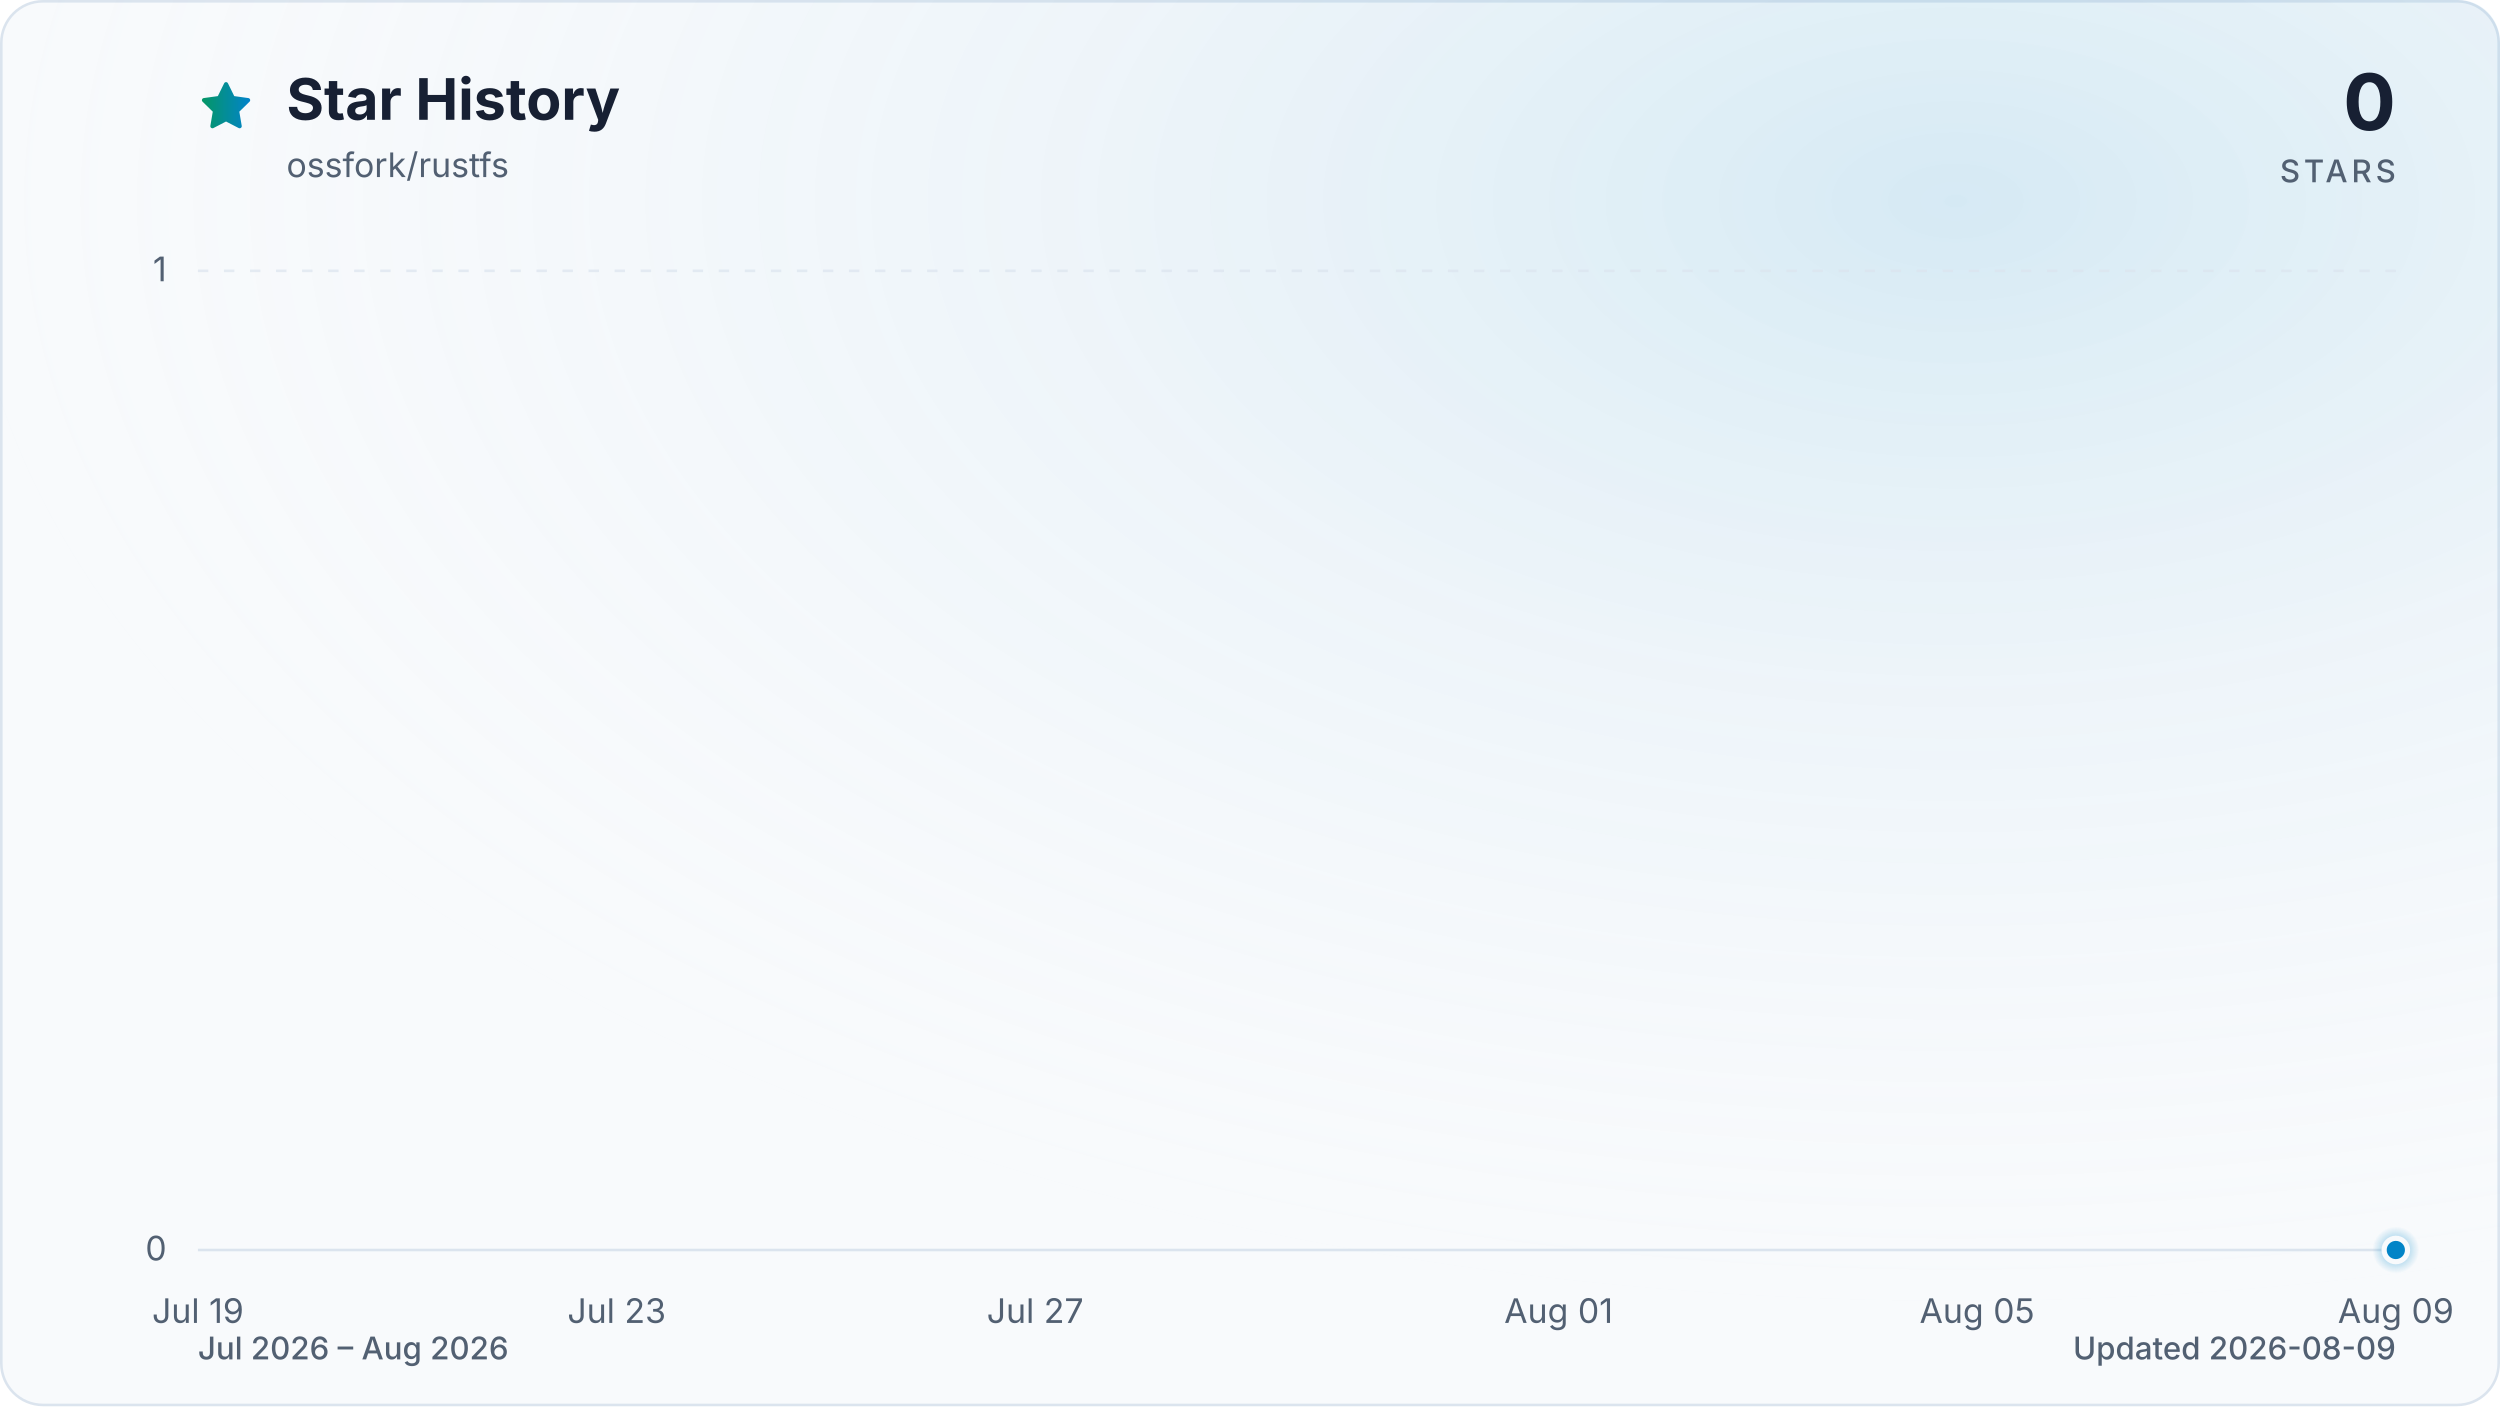
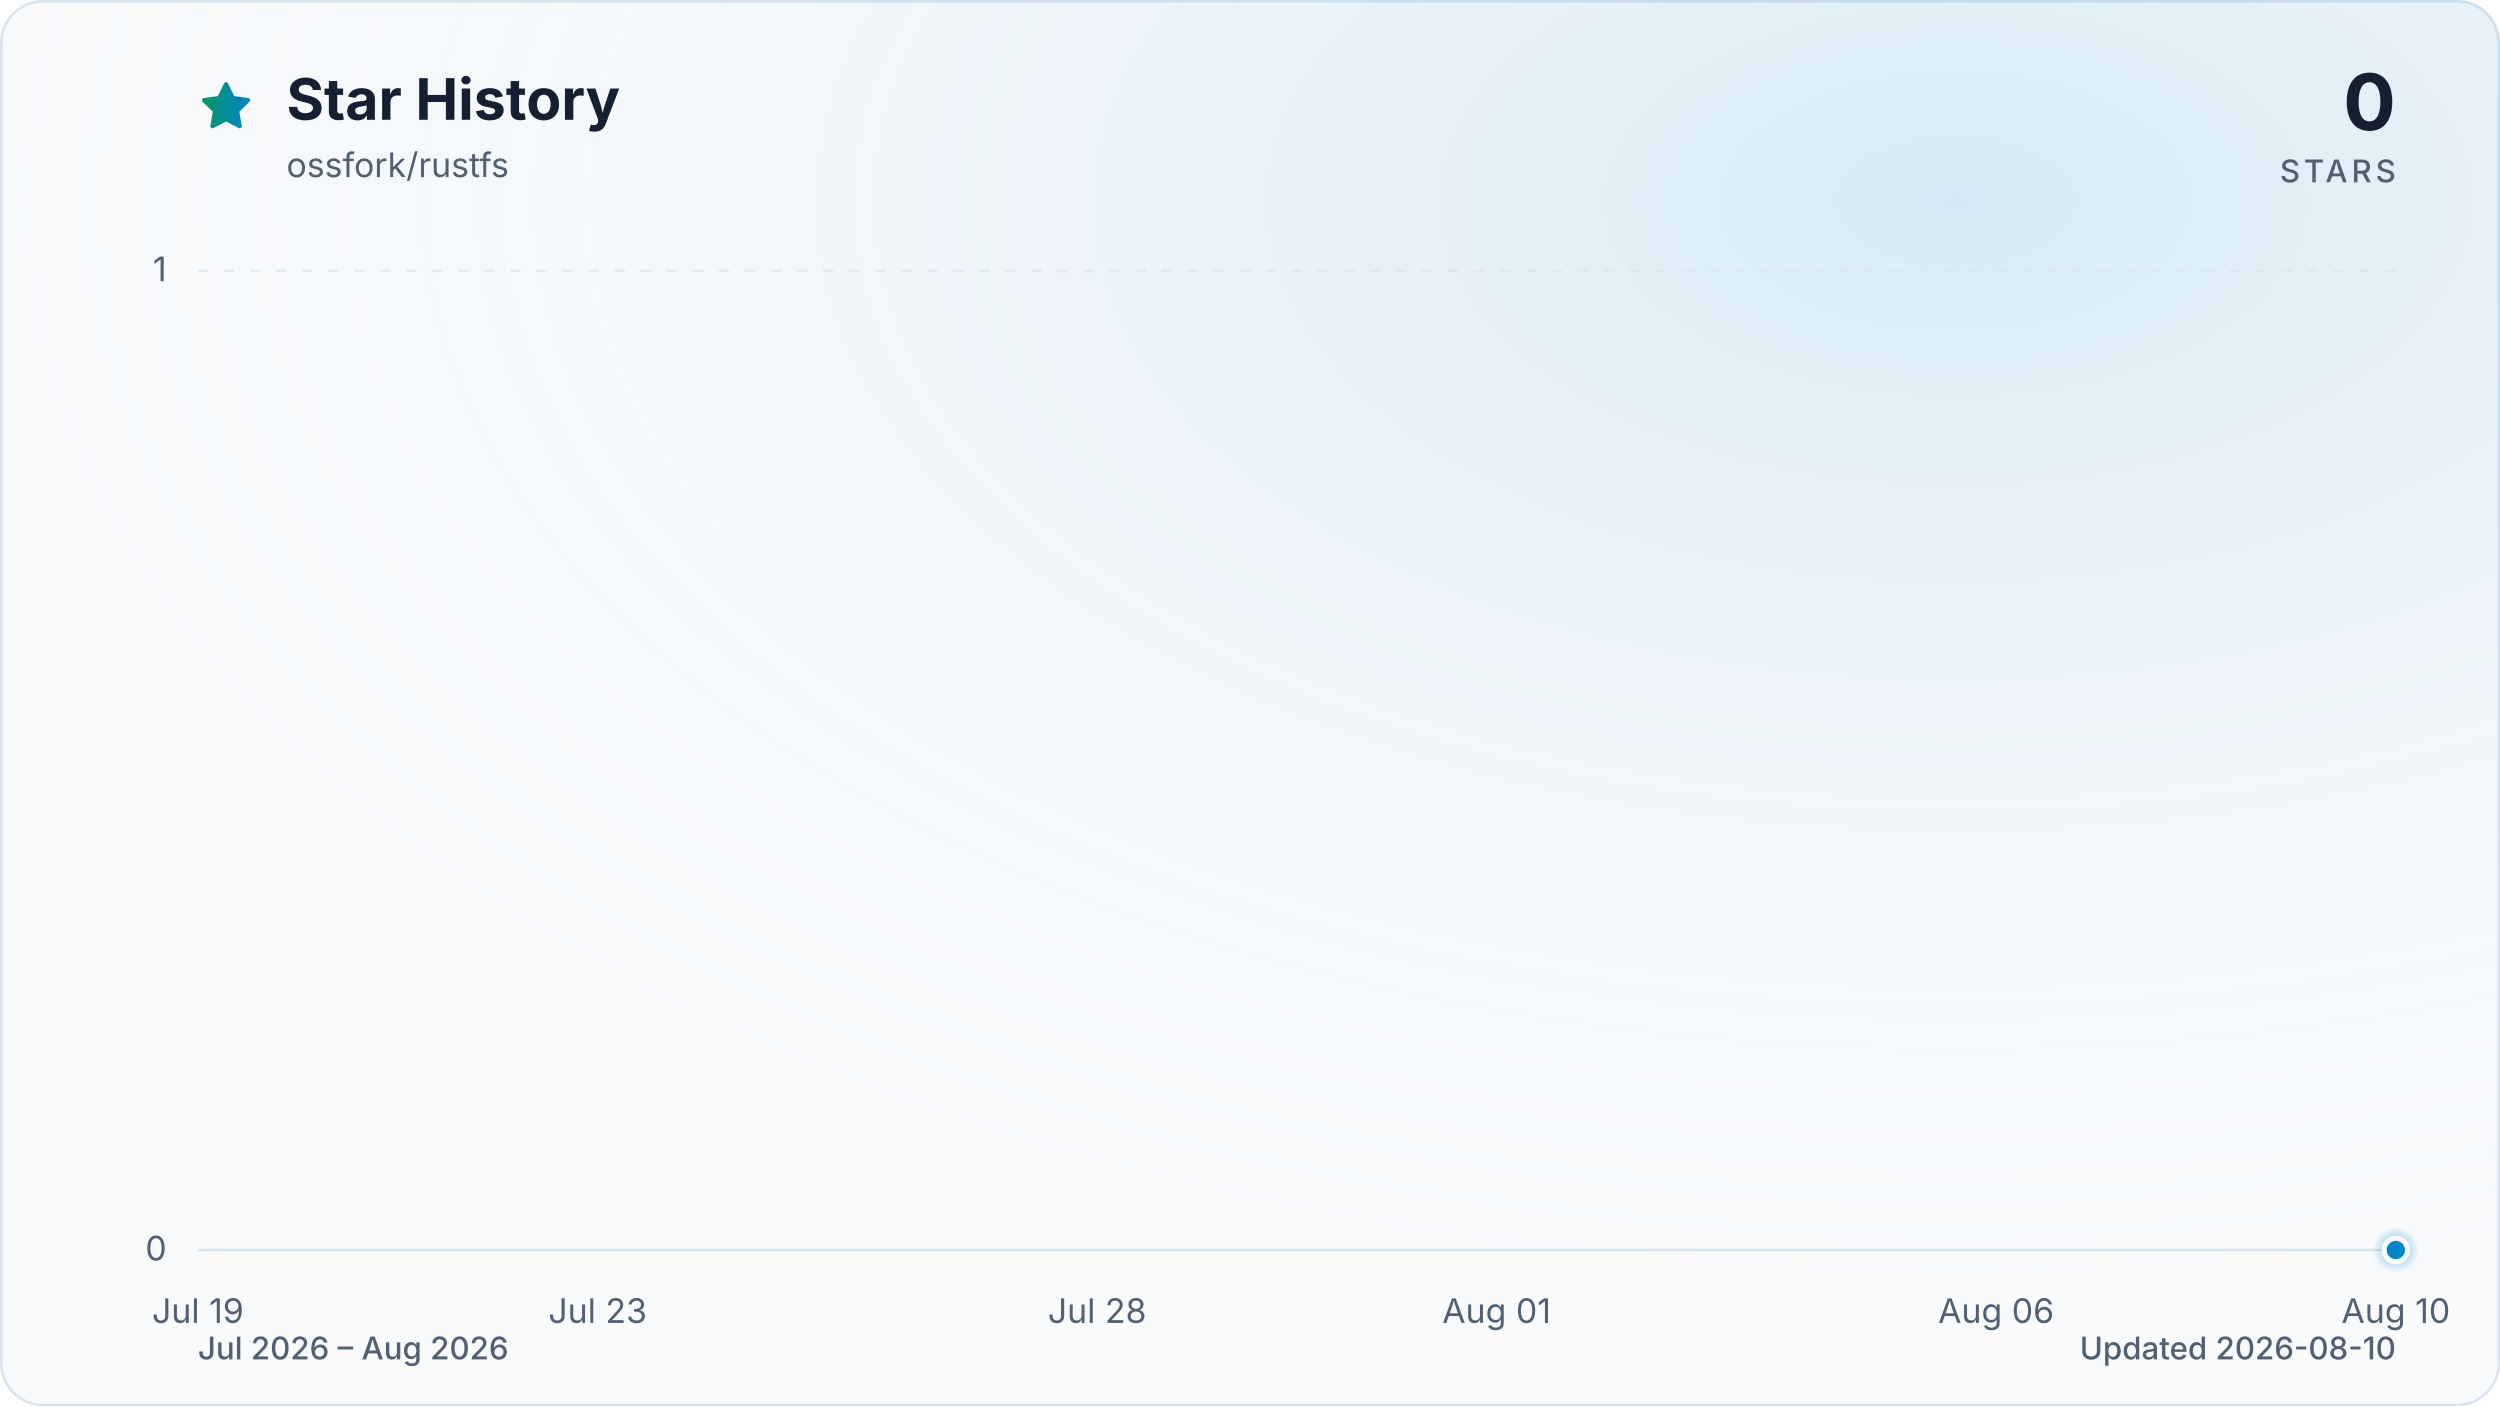
<svg xmlns="http://www.w3.org/2000/svg" viewBox="0 0 960 540" role="img" aria-labelledby="title description" data-style="gradient" data-variant="glow" data-animated="true">
  <defs>
    <linearGradient id="trend" x1="0" y1="0" x2="1" y2="0">
      <stop offset="0%" stop-color="#059669" />
      <stop offset="100%" stop-color="#0284c7" />
    </linearGradient>
    <linearGradient id="area" x1="0" y1="0" x2="0" y2="1">
      <stop offset="0%" stop-color="#059669" stop-opacity="0.30" />
      <stop offset="55%" stop-color="#0284c7" stop-opacity="0.10" />
      <stop offset="100%" stop-color="#0284c7" stop-opacity="0.01" />
    </linearGradient>
    <radialGradient id="marker-halo" cx="50%" cy="50%" r="50%">
      <stop offset="0%" stop-color="#0284c7" stop-opacity="0.55" />
      <stop offset="100%" stop-color="#0284c7" stop-opacity="0" />
    </radialGradient>
    <radialGradient id="surface-glow" cx="78%" cy="14%" r="80%">
      <stop offset="0%" stop-color="#0284c7" stop-opacity="0.14" />
      <stop offset="100%" stop-color="#f8fafc" stop-opacity="0" />
    </radialGradient>
    <filter id="trend-glow" x="-20%" y="-20%" width="140%" height="140%">
      <feGaussianBlur stdDeviation="7" />
    </filter>
  </defs>
  <style>
.trend-enter{transform-box:fill-box;transform-origin:center;animation:trend-enter 520ms cubic-bezier(0.16,1,0.3,1)}
.marker-enter{transform-box:fill-box;transform-origin:center;animation:marker-enter 320ms cubic-bezier(0.16,1,0.3,1) 200ms both}
.marker-pulse{transform-box:fill-box;transform-origin:center;animation:marker-pulse 2.6s ease-out infinite}
@keyframes trend-enter{from{opacity:.35;transform:translateY(10px)}to{opacity:1;transform:translateY(0)}}
@keyframes marker-enter{from{opacity:0;transform:scale(.4)}to{opacity:1;transform:scale(1)}}
@keyframes marker-pulse{0%{opacity:.5;transform:scale(.7)}70%,100%{opacity:0;transform:scale(2.1)}}
@media (prefers-reduced-motion:reduce){.trend-enter,.marker-enter,.marker-pulse{animation:none!important}}
@media (prefers-reduced-motion:reduce){.marker-pulse{opacity:0}}
</style>
  <rect x="0.5" y="0.5" width="959" height="539" fill="#f8fafc" stroke="#dbe4ee" stroke-width="1" rx="16" />
  <rect width="960" height="540" fill="url(#surface-glow)" rx="16" />
  <path d="M12 2.6l2.9 5.9 6.5.9-4.7 4.6 1.1 6.5-5.8-3-5.8 3 1.1-6.5-4.7-4.6 6.5-.9L12 2.6Z" transform="translate(76 30) scale(.9)" fill="url(#trend)" stroke="url(#trend)" stroke-width="1.8" stroke-linejoin="round" aria-hidden="true" />
  <text x="110" y="46" fill="#172033" font-family="ui-sans-serif, system-ui, -apple-system, BlinkMacSystemFont, 'Segoe UI', sans-serif" font-size="22" font-weight="700">Star History</text>
  <text x="110" y="68" fill="#526072" font-family="ui-sans-serif, system-ui, -apple-system, BlinkMacSystemFont, 'Segoe UI', sans-serif" font-size="13">ossfork/rustfs</text>
  <text x="920" y="50" fill="#172033" font-family="ui-sans-serif, system-ui, -apple-system, BlinkMacSystemFont, 'Segoe UI', sans-serif" font-size="30" font-weight="700" text-anchor="end">0</text>
  <text x="920" y="70" fill="#526072" font-family="ui-sans-serif, system-ui, -apple-system, BlinkMacSystemFont, 'Segoe UI', sans-serif" font-size="12" font-weight="500" letter-spacing="1.5" text-anchor="end">STARS</text>
  <line x1="76" y1="480.0" x2="920" y2="480.0" stroke="#dbe4ee" stroke-width="1" stroke-dasharray="0" opacity="1" />
  <text x="64" y="484.0" fill="#526072" font-family="ui-sans-serif, system-ui, -apple-system, BlinkMacSystemFont, 'Segoe UI', sans-serif" font-size="13" text-anchor="end">0</text>
  <line x1="76" y1="104.0" x2="920" y2="104.0" stroke="#dbe4ee" stroke-width="1" stroke-dasharray="4 6" opacity="0.7" />
  <text x="64" y="108.0" fill="#526072" font-family="ui-sans-serif, system-ui, -apple-system, BlinkMacSystemFont, 'Segoe UI', sans-serif" font-size="13" text-anchor="end">1</text>
  <text x="76.0" y="508" fill="#526072" font-family="ui-sans-serif, system-ui, -apple-system, BlinkMacSystemFont, 'Segoe UI', sans-serif" font-size="13" text-anchor="middle">Jul 19</text>
-   <text x="236.8" y="508" fill="#526072" font-family="ui-sans-serif, system-ui, -apple-system, BlinkMacSystemFont, 'Segoe UI', sans-serif" font-size="13" text-anchor="middle">Jul 23</text>
-   <text x="397.5" y="508" fill="#526072" font-family="ui-sans-serif, system-ui, -apple-system, BlinkMacSystemFont, 'Segoe UI', sans-serif" font-size="13" text-anchor="middle">Jul 27</text>
-   <text x="598.5" y="508" fill="#526072" font-family="ui-sans-serif, system-ui, -apple-system, BlinkMacSystemFont, 'Segoe UI', sans-serif" font-size="13" text-anchor="middle">Aug 01</text>
-   <text x="759.2" y="508" fill="#526072" font-family="ui-sans-serif, system-ui, -apple-system, BlinkMacSystemFont, 'Segoe UI', sans-serif" font-size="13" text-anchor="middle">Aug 05</text>
-   <text x="920.0" y="508" fill="#526072" font-family="ui-sans-serif, system-ui, -apple-system, BlinkMacSystemFont, 'Segoe UI', sans-serif" font-size="13" text-anchor="middle">Aug 09</text>
+   <text x="229.5" y="508" fill="#526072" font-family="ui-sans-serif, system-ui, -apple-system, BlinkMacSystemFont, 'Segoe UI', sans-serif" font-size="13" text-anchor="middle">Jul 23</text>
+   <text x="421.3" y="508" fill="#526072" font-family="ui-sans-serif, system-ui, -apple-system, BlinkMacSystemFont, 'Segoe UI', sans-serif" font-size="13" text-anchor="middle">Jul 28</text>
+   <text x="574.7" y="508" fill="#526072" font-family="ui-sans-serif, system-ui, -apple-system, BlinkMacSystemFont, 'Segoe UI', sans-serif" font-size="13" text-anchor="middle">Aug 01</text>
+   <text x="766.5" y="508" fill="#526072" font-family="ui-sans-serif, system-ui, -apple-system, BlinkMacSystemFont, 'Segoe UI', sans-serif" font-size="13" text-anchor="middle">Aug 06</text>
+   <text x="920.0" y="508" fill="#526072" font-family="ui-sans-serif, system-ui, -apple-system, BlinkMacSystemFont, 'Segoe UI', sans-serif" font-size="13" text-anchor="middle">Aug 10</text>
  <g class="trend-enter">
-     <path d="M 76.0 480.0 C 89.4 480.0, 102.8 480.0, 116.2 480.0 C 129.6 480.0, 143.0 480.0, 156.4 480.0 C 169.8 480.0, 183.2 480.0, 196.6 480.0 C 210.0 480.0, 223.4 480.0, 236.8 480.0 C 250.2 480.0, 263.6 480.0, 277.0 480.0 C 290.3 480.0, 303.7 480.0, 317.1 480.0 C 330.5 480.0, 343.9 480.0, 357.3 480.0 C 370.7 480.0, 384.1 480.0, 397.5 480.0 C 410.9 480.0, 424.3 480.0, 437.7 480.0 C 451.1 480.0, 464.5 480.0, 477.9 480.0 C 491.3 480.0, 504.7 480.0, 518.1 480.0 C 531.5 480.0, 544.9 480.0, 558.3 480.0 C 571.7 480.0, 585.1 480.0, 598.5 480.0 C 611.9 480.0, 625.3 480.0, 638.7 480.0 C 652.1 480.0, 665.5 480.0, 678.9 480.0 C 692.3 480.0, 705.7 480.0, 719.0 480.0 C 732.4 480.0, 745.8 480.0, 759.2 480.0 C 772.6 480.0, 786.0 480.0, 799.4 480.0 C 812.8 480.0, 826.2 480.0, 839.6 480.0 C 853.0 480.0, 866.4 480.0, 879.8 480.0 C 893.2 480.0, 906.6 480.0, 920.0 480.0 L 920.0 480.0 L 76.0 480.0 Z" fill="url(#area)" />
-     <path d="M 76.0 480.0 C 89.4 480.0, 102.8 480.0, 116.2 480.0 C 129.6 480.0, 143.0 480.0, 156.4 480.0 C 169.8 480.0, 183.2 480.0, 196.6 480.0 C 210.0 480.0, 223.4 480.0, 236.8 480.0 C 250.2 480.0, 263.6 480.0, 277.0 480.0 C 290.3 480.0, 303.7 480.0, 317.1 480.0 C 330.5 480.0, 343.9 480.0, 357.3 480.0 C 370.7 480.0, 384.1 480.0, 397.5 480.0 C 410.9 480.0, 424.3 480.0, 437.7 480.0 C 451.1 480.0, 464.5 480.0, 477.9 480.0 C 491.3 480.0, 504.7 480.0, 518.1 480.0 C 531.5 480.0, 544.9 480.0, 558.3 480.0 C 571.7 480.0, 585.1 480.0, 598.5 480.0 C 611.9 480.0, 625.3 480.0, 638.7 480.0 C 652.1 480.0, 665.5 480.0, 678.9 480.0 C 692.3 480.0, 705.7 480.0, 719.0 480.0 C 732.4 480.0, 745.8 480.0, 759.2 480.0 C 772.6 480.0, 786.0 480.0, 799.4 480.0 C 812.8 480.0, 826.2 480.0, 839.6 480.0 C 853.0 480.0, 866.4 480.0, 879.8 480.0 C 893.2 480.0, 906.6 480.0, 920.0 480.0" fill="none" stroke="url(#trend)" stroke-width="12" stroke-linecap="round" stroke-linejoin="round" opacity="0.16" filter="url(#trend-glow)" />
-     <path d="M 76.0 480.0 C 89.4 480.0, 102.8 480.0, 116.2 480.0 C 129.6 480.0, 143.0 480.0, 156.4 480.0 C 169.8 480.0, 183.2 480.0, 196.6 480.0 C 210.0 480.0, 223.4 480.0, 236.8 480.0 C 250.2 480.0, 263.6 480.0, 277.0 480.0 C 290.3 480.0, 303.7 480.0, 317.1 480.0 C 330.5 480.0, 343.9 480.0, 357.3 480.0 C 370.7 480.0, 384.1 480.0, 397.5 480.0 C 410.9 480.0, 424.3 480.0, 437.7 480.0 C 451.1 480.0, 464.5 480.0, 477.9 480.0 C 491.3 480.0, 504.7 480.0, 518.1 480.0 C 531.5 480.0, 544.9 480.0, 558.3 480.0 C 571.7 480.0, 585.1 480.0, 598.5 480.0 C 611.9 480.0, 625.3 480.0, 638.7 480.0 C 652.1 480.0, 665.5 480.0, 678.9 480.0 C 692.3 480.0, 705.7 480.0, 719.0 480.0 C 732.4 480.0, 745.8 480.0, 759.2 480.0 C 772.6 480.0, 786.0 480.0, 799.4 480.0 C 812.8 480.0, 826.2 480.0, 839.6 480.0 C 853.0 480.0, 866.4 480.0, 879.8 480.0 C 893.2 480.0, 906.6 480.0, 920.0 480.0" fill="none" stroke="url(#trend)" stroke-width="3" stroke-linecap="round" stroke-linejoin="round" />
+     <path d="M 76.0 480.0 C 88.8 480.0, 101.6 480.0, 114.4 480.0 C 127.2 480.0, 139.9 480.0, 152.7 480.0 C 165.5 480.0, 178.3 480.0, 191.1 480.0 C 203.9 480.0, 216.7 480.0, 229.5 480.0 C 242.2 480.0, 255.0 480.0, 267.8 480.0 C 280.6 480.0, 293.4 480.0, 306.2 480.0 C 319.0 480.0, 331.8 480.0, 344.5 480.0 C 357.3 480.0, 370.1 480.0, 382.9 480.0 C 395.7 480.0, 408.5 480.0, 421.3 480.0 C 434.1 480.0, 446.8 480.0, 459.6 480.0 C 472.4 480.0, 485.2 480.0, 498.0 480.0 C 510.8 480.0, 523.6 480.0, 536.4 480.0 C 549.2 480.0, 561.9 480.0, 574.7 480.0 C 587.5 480.0, 600.3 480.0, 613.1 480.0 C 625.9 480.0, 638.7 480.0, 651.5 480.0 C 664.2 480.0, 677.0 480.0, 689.8 480.0 C 702.6 480.0, 715.4 480.0, 728.2 480.0 C 741.0 480.0, 753.8 480.0, 766.5 480.0 C 779.3 480.0, 792.1 480.0, 804.9 480.0 C 817.7 480.0, 830.5 480.0, 843.3 480.0 C 856.1 480.0, 868.8 480.0, 881.6 480.0 C 894.4 480.0, 907.2 480.0, 920.0 480.0 L 920.0 480.0 L 76.0 480.0 Z" fill="url(#area)" />
+     <path d="M 76.0 480.0 C 88.8 480.0, 101.6 480.0, 114.4 480.0 C 127.2 480.0, 139.9 480.0, 152.7 480.0 C 165.5 480.0, 178.3 480.0, 191.1 480.0 C 203.9 480.0, 216.7 480.0, 229.5 480.0 C 242.2 480.0, 255.0 480.0, 267.8 480.0 C 280.6 480.0, 293.4 480.0, 306.2 480.0 C 319.0 480.0, 331.8 480.0, 344.5 480.0 C 357.3 480.0, 370.1 480.0, 382.9 480.0 C 395.7 480.0, 408.5 480.0, 421.3 480.0 C 434.1 480.0, 446.8 480.0, 459.6 480.0 C 472.4 480.0, 485.2 480.0, 498.0 480.0 C 510.8 480.0, 523.6 480.0, 536.4 480.0 C 549.2 480.0, 561.9 480.0, 574.7 480.0 C 587.5 480.0, 600.3 480.0, 613.1 480.0 C 625.9 480.0, 638.7 480.0, 651.5 480.0 C 664.2 480.0, 677.0 480.0, 689.8 480.0 C 702.6 480.0, 715.4 480.0, 728.2 480.0 C 741.0 480.0, 753.8 480.0, 766.5 480.0 C 779.3 480.0, 792.1 480.0, 804.9 480.0 C 817.7 480.0, 830.5 480.0, 843.3 480.0 C 856.1 480.0, 868.8 480.0, 881.6 480.0 C 894.4 480.0, 907.2 480.0, 920.0 480.0" fill="none" stroke="url(#trend)" stroke-width="12" stroke-linecap="round" stroke-linejoin="round" opacity="0.16" filter="url(#trend-glow)" />
+     <path d="M 76.0 480.0 C 88.8 480.0, 101.6 480.0, 114.4 480.0 C 127.2 480.0, 139.9 480.0, 152.7 480.0 C 165.5 480.0, 178.3 480.0, 191.1 480.0 C 203.9 480.0, 216.7 480.0, 229.5 480.0 C 242.2 480.0, 255.0 480.0, 267.8 480.0 C 280.6 480.0, 293.4 480.0, 306.2 480.0 C 319.0 480.0, 331.8 480.0, 344.5 480.0 C 357.3 480.0, 370.1 480.0, 382.9 480.0 C 395.7 480.0, 408.5 480.0, 421.3 480.0 C 434.1 480.0, 446.8 480.0, 459.6 480.0 C 472.4 480.0, 485.2 480.0, 498.0 480.0 C 510.8 480.0, 523.6 480.0, 536.4 480.0 C 549.2 480.0, 561.9 480.0, 574.7 480.0 C 587.5 480.0, 600.3 480.0, 613.1 480.0 C 625.9 480.0, 638.7 480.0, 651.5 480.0 C 664.2 480.0, 677.0 480.0, 689.8 480.0 C 702.6 480.0, 715.4 480.0, 728.2 480.0 C 741.0 480.0, 753.8 480.0, 766.5 480.0 C 779.3 480.0, 792.1 480.0, 804.9 480.0 C 817.7 480.0, 830.5 480.0, 843.3 480.0 C 856.1 480.0, 868.8 480.0, 881.6 480.0 C 894.4 480.0, 907.2 480.0, 920.0 480.0" fill="none" stroke="url(#trend)" stroke-width="3" stroke-linecap="round" stroke-linejoin="round" />
  </g>
  <g class="marker-enter">
    <circle class="marker-pulse" cx="920.0" cy="480.0" r="9" fill="url(#marker-halo)" />
    <circle cx="920.0" cy="480.0" r="4.5" fill="#0284c7" stroke="#f8fafc" stroke-width="2" />
  </g>
  <text x="76" y="522" fill="#526072" font-family="ui-sans-serif, system-ui, -apple-system, BlinkMacSystemFont, 'Segoe UI', sans-serif" font-size="12" font-weight="500">Jul 2026 – Aug 2026</text>
-   <text x="920" y="522" fill="#526072" font-family="ui-sans-serif, system-ui, -apple-system, BlinkMacSystemFont, 'Segoe UI', sans-serif" font-size="12" font-weight="500" text-anchor="end">Updated 2026-08-09</text>
+   <text x="920" y="522" fill="#526072" font-family="ui-sans-serif, system-ui, -apple-system, BlinkMacSystemFont, 'Segoe UI', sans-serif" font-size="12" font-weight="500" text-anchor="end">Updated 2026-08-10</text>
</svg>
